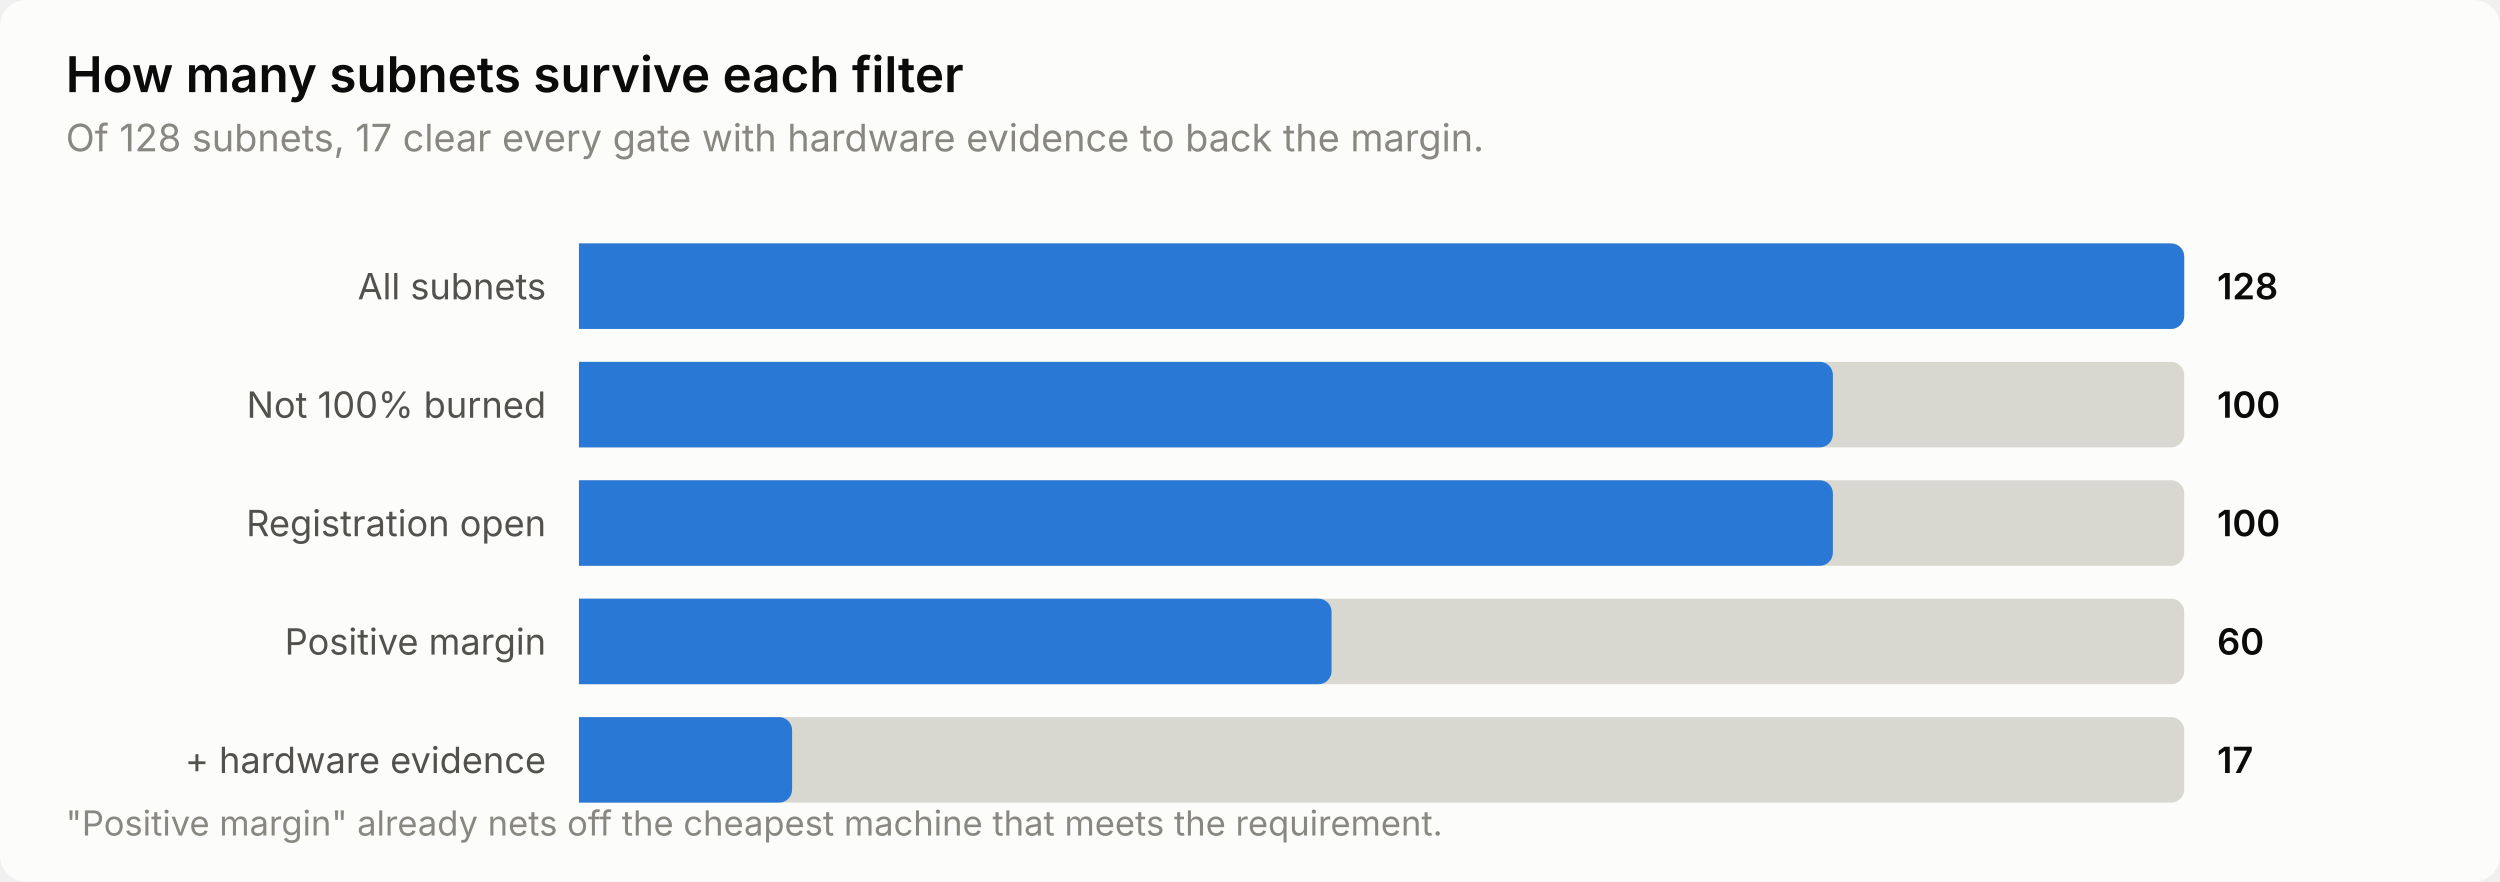
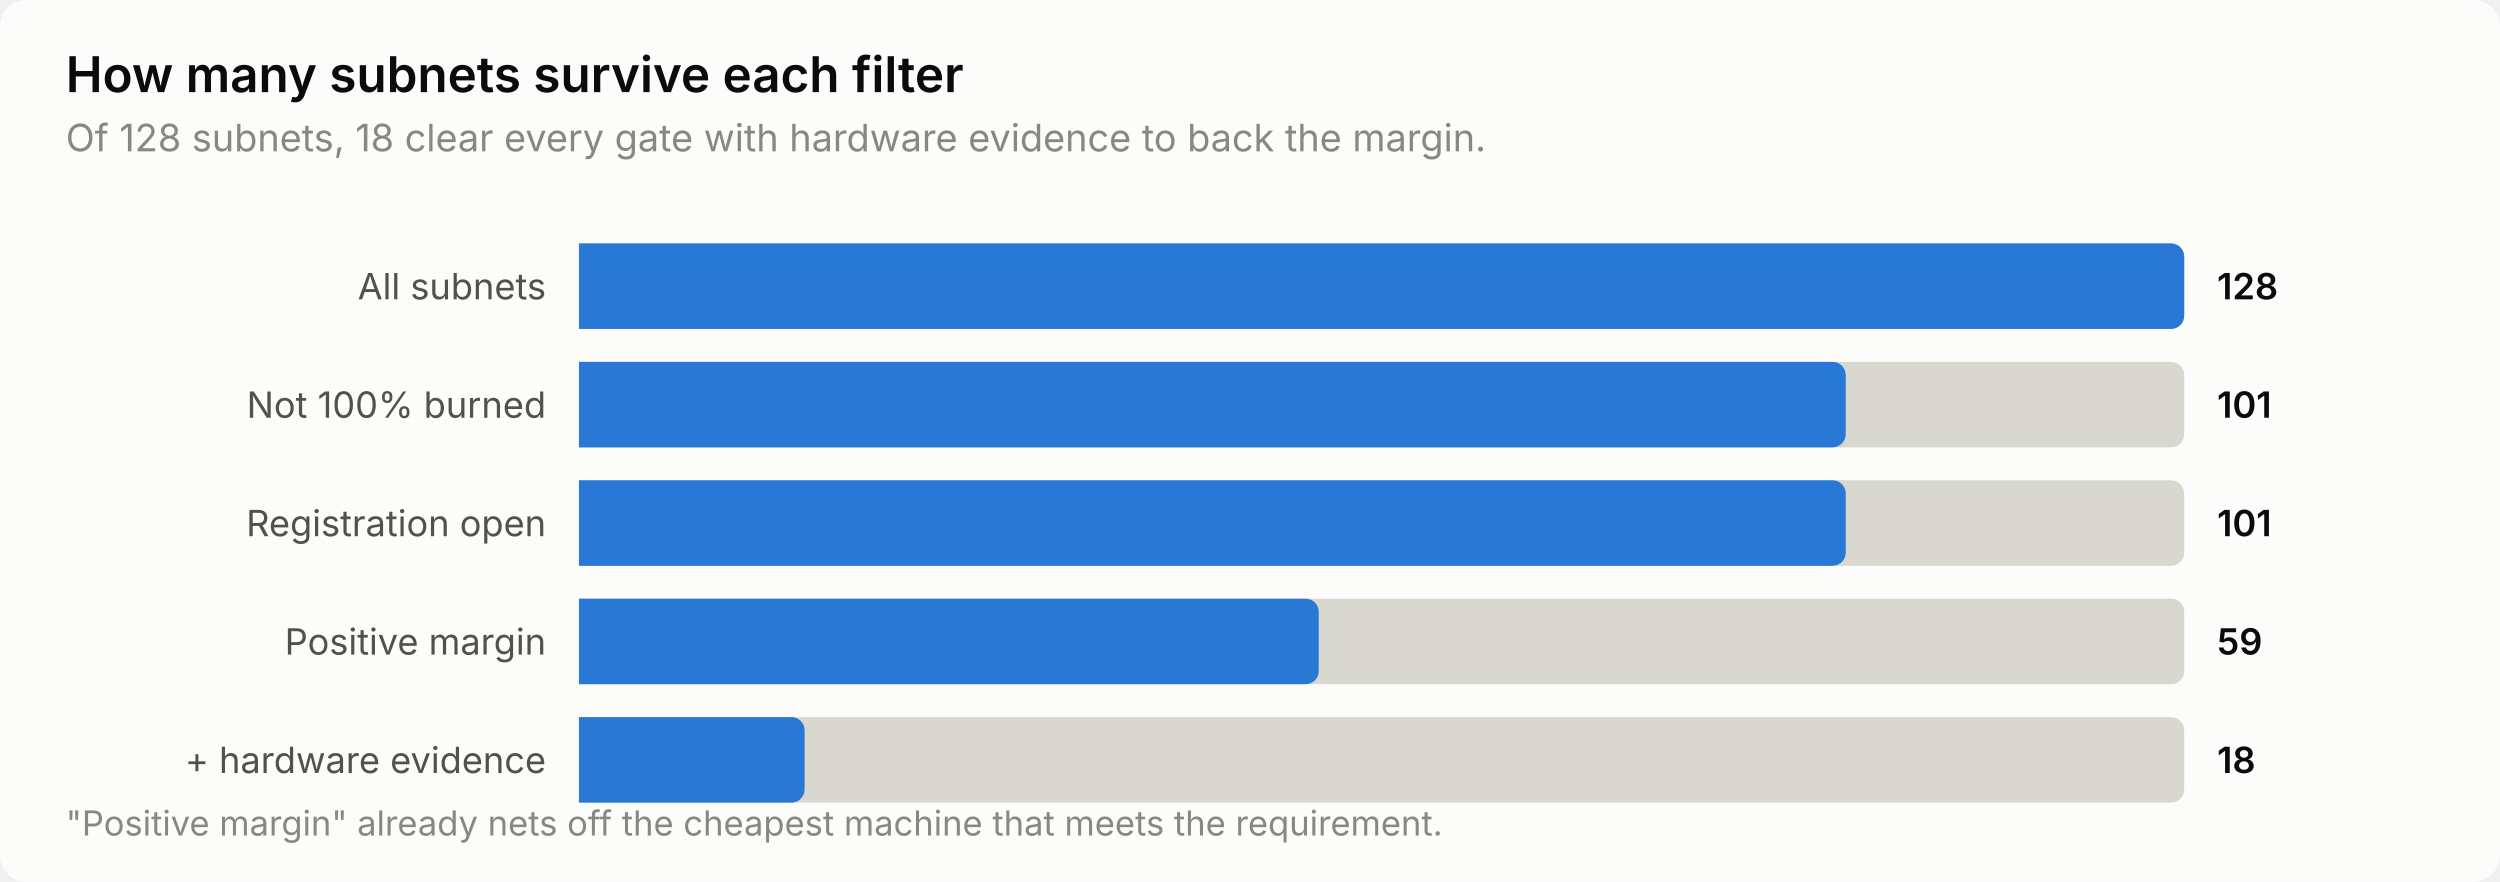
<svg xmlns="http://www.w3.org/2000/svg" width="760" height="268" viewBox="0 0 760 268" role="img" aria-label="How many subnets survive each filter">
  <style>
    text { font-family: system-ui, -apple-system, 'Segoe UI', sans-serif; }
    .t-title { font-size: 15px; font-weight: 600; }
    .t-sub { font-size: 11.5px; }
    .t-lab { font-size: 11px; }
    .t-val { font-size: 11px; font-weight: 600; font-variant-numeric: tabular-nums; }
    .t-tick { font-size: 10.5px; font-variant-numeric: tabular-nums; }

    .surface { fill: #fcfcfb; }
    .ink { fill: #0b0b0b; }
    .ink2 { fill: #52514e; }
    .muted { fill: #898781; }
    .grid { stroke: #e1e0d9; }
    .axis { stroke: #c3c2b7; }
    .accent { fill: #2a78d6; }
    .critical { fill: #d03b3b; }
    .deemph { fill: #d8d7d0; }

    @media (prefers-color-scheme: dark) {
      .surface { fill: #1a1a19; }
      .ink { fill: #ffffff; }
      .ink2 { fill: #c3c2b7; }
      .muted { fill: #898781; }
      .grid { stroke: #2c2c2a; }
      .axis { stroke: #383835; }
      .accent { fill: #3987e5; }
      .deemph { fill: #3a3a37; }
    }
</style>
  <rect class="surface" width="760" height="268" rx="8" />
  <text class="ink t-title" x="20" y="28">How many subnets survive each filter</text>
-   <text class="muted t-sub" x="20" y="46">Of 128 subnets, 17 clear every gate with hardware evidence to back the margin.</text>
+   <text class="muted t-sub" x="20" y="46">Of 128 subnets, 18 clear every gate with hardware evidence to back the margin.</text>
  <text class="ink2 t-lab" x="166" y="91" text-anchor="end">All subnets</text>
  <path class="deemph" d="M176.0,74.0 H660.0 a4.0,4.0 0 0 1 4.0,4.0 V96.0 a4.0,4.0 0 0 1 -4.0,4.0 H176.0 Z" />
  <path class="accent" d="M176.0,74.0 H660.0 a4.0,4.0 0 0 1 4.0,4.0 V96.0 a4.0,4.0 0 0 1 -4.0,4.0 H176.0 Z" />
  <text class="ink t-val" x="674" y="91">128</text>
  <text class="ink2 t-lab" x="166" y="127" text-anchor="end">Not 100% burned</text>
  <path class="deemph" d="M176.0,110.0 H660.0 a4.0,4.0 0 0 1 4.0,4.0 V132.0 a4.0,4.0 0 0 1 -4.0,4.0 H176.0 Z" />
-   <path class="accent" d="M176.0,110.0 H553.2 a4.0,4.0 0 0 1 4.0,4.0 V132.0 a4.0,4.0 0 0 1 -4.0,4.0 H176.0 Z" />
-   <text class="ink t-val" x="674" y="127">100</text>
+   <path class="accent" d="M176.0,110.0 H557.1 a4.0,4.0 0 0 1 4.0,4.0 V132.0 a4.0,4.0 0 0 1 -4.0,4.0 H176.0 Z" />
+   <text class="ink t-val" x="674" y="127">101</text>
  <text class="ink2 t-lab" x="166" y="163" text-anchor="end">Registration open</text>
  <path class="deemph" d="M176.0,146.0 H660.0 a4.0,4.0 0 0 1 4.0,4.0 V168.0 a4.0,4.0 0 0 1 -4.0,4.0 H176.0 Z" />
-   <path class="accent" d="M176.0,146.0 H553.2 a4.0,4.0 0 0 1 4.0,4.0 V168.0 a4.0,4.0 0 0 1 -4.0,4.0 H176.0 Z" />
-   <text class="ink t-val" x="674" y="163">100</text>
+   <path class="accent" d="M176.0,146.0 H557.1 a4.0,4.0 0 0 1 4.0,4.0 V168.0 a4.0,4.0 0 0 1 -4.0,4.0 H176.0 Z" />
+   <text class="ink t-val" x="674" y="163">101</text>
  <text class="ink2 t-lab" x="166" y="199" text-anchor="end">Positive margin</text>
  <path class="deemph" d="M176.0,182.0 H660.0 a4.0,4.0 0 0 1 4.0,4.0 V204.0 a4.0,4.0 0 0 1 -4.0,4.0 H176.0 Z" />
-   <path class="accent" d="M176.0,182.0 H400.8 a4.0,4.0 0 0 1 4.0,4.0 V204.0 a4.0,4.0 0 0 1 -4.0,4.0 H176.0 Z" />
-   <text class="ink t-val" x="674" y="199">60</text>
+   <path class="accent" d="M176.0,182.0 H396.9 a4.0,4.0 0 0 1 4.0,4.0 V204.0 a4.0,4.0 0 0 1 -4.0,4.0 H176.0 Z" />
+   <text class="ink t-val" x="674" y="199">59</text>
  <text class="ink2 t-lab" x="166" y="235" text-anchor="end">+ hardware evidence</text>
  <path class="deemph" d="M176.0,218.0 H660.0 a4.0,4.0 0 0 1 4.0,4.0 V240.0 a4.0,4.0 0 0 1 -4.0,4.0 H176.0 Z" />
-   <path class="accent" d="M176.0,218.0 H236.8 a4.0,4.0 0 0 1 4.0,4.0 V240.0 a4.0,4.0 0 0 1 -4.0,4.0 H176.0 Z" />
-   <text class="ink t-val" x="674" y="235">17</text>
+   <path class="accent" d="M176.0,218.0 H240.6 a4.0,4.0 0 0 1 4.0,4.0 V240.0 a4.0,4.0 0 0 1 -4.0,4.0 H176.0 Z" />
+   <text class="ink t-val" x="674" y="235">18</text>
  <text class="muted t-tick" x="20" y="254">"Positive margin" already nets off the cheapest machine that meets the requirement.</text>
</svg>
